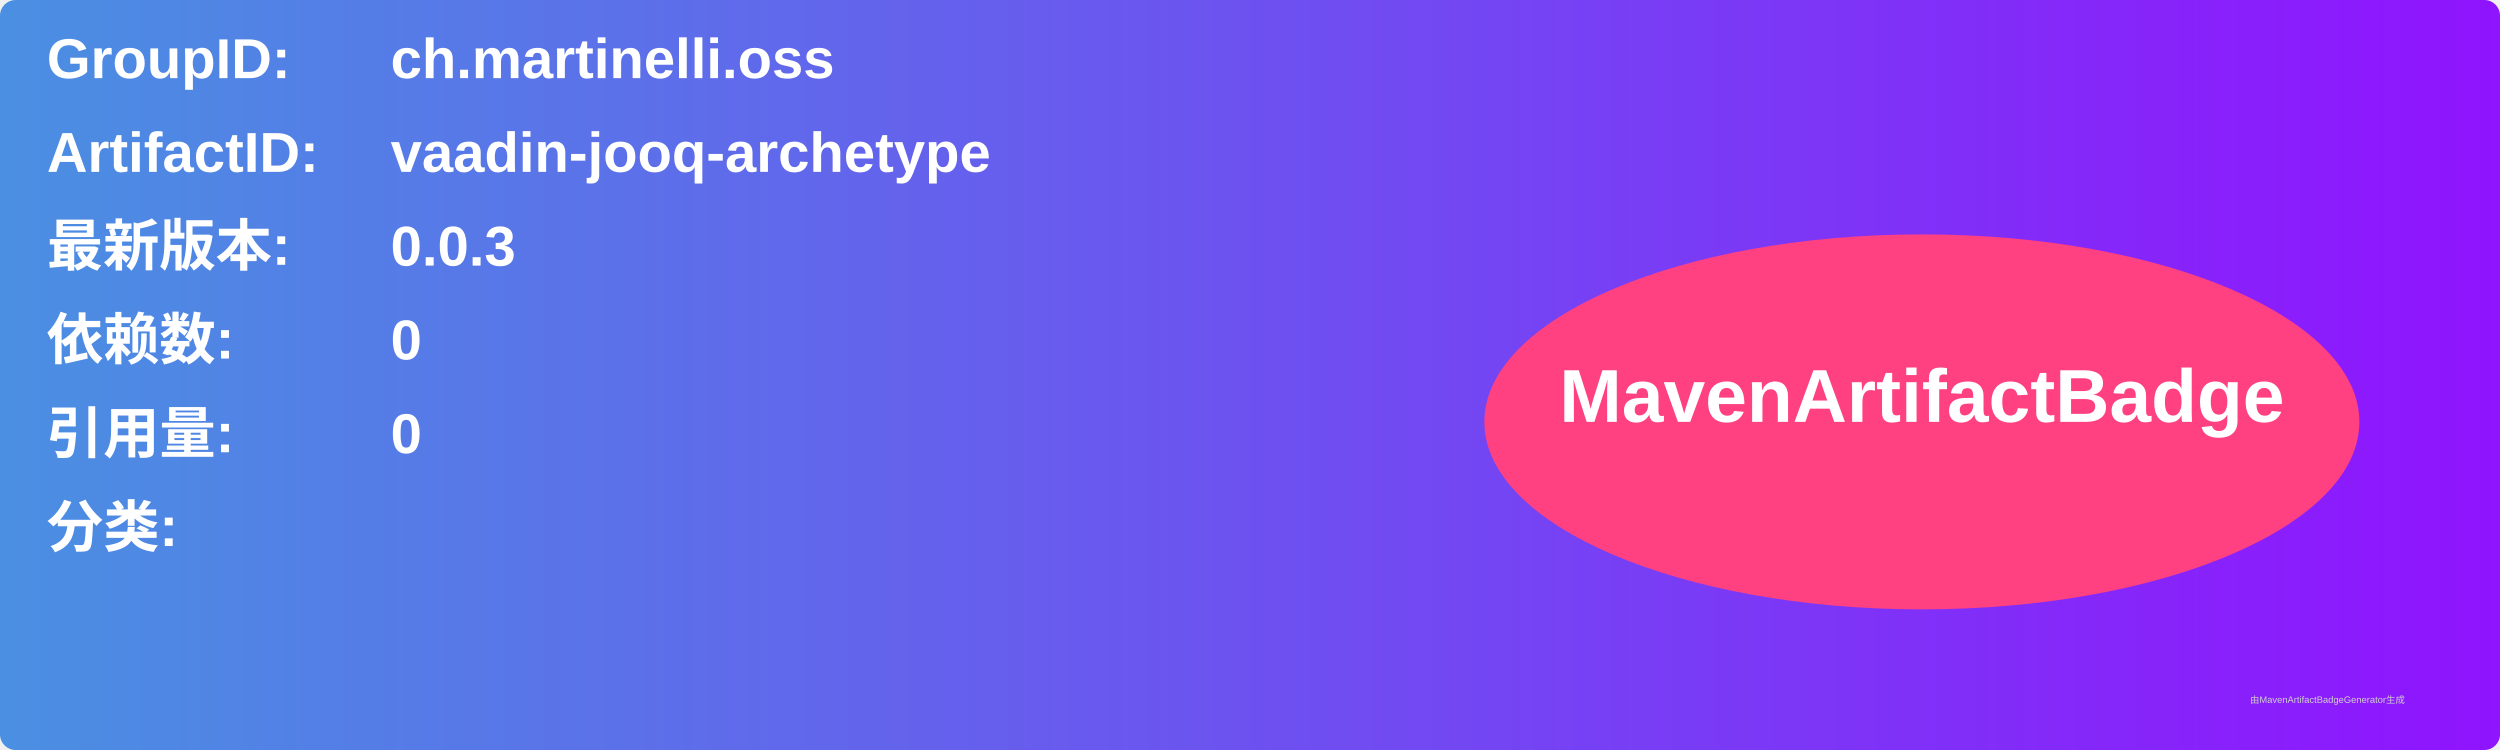
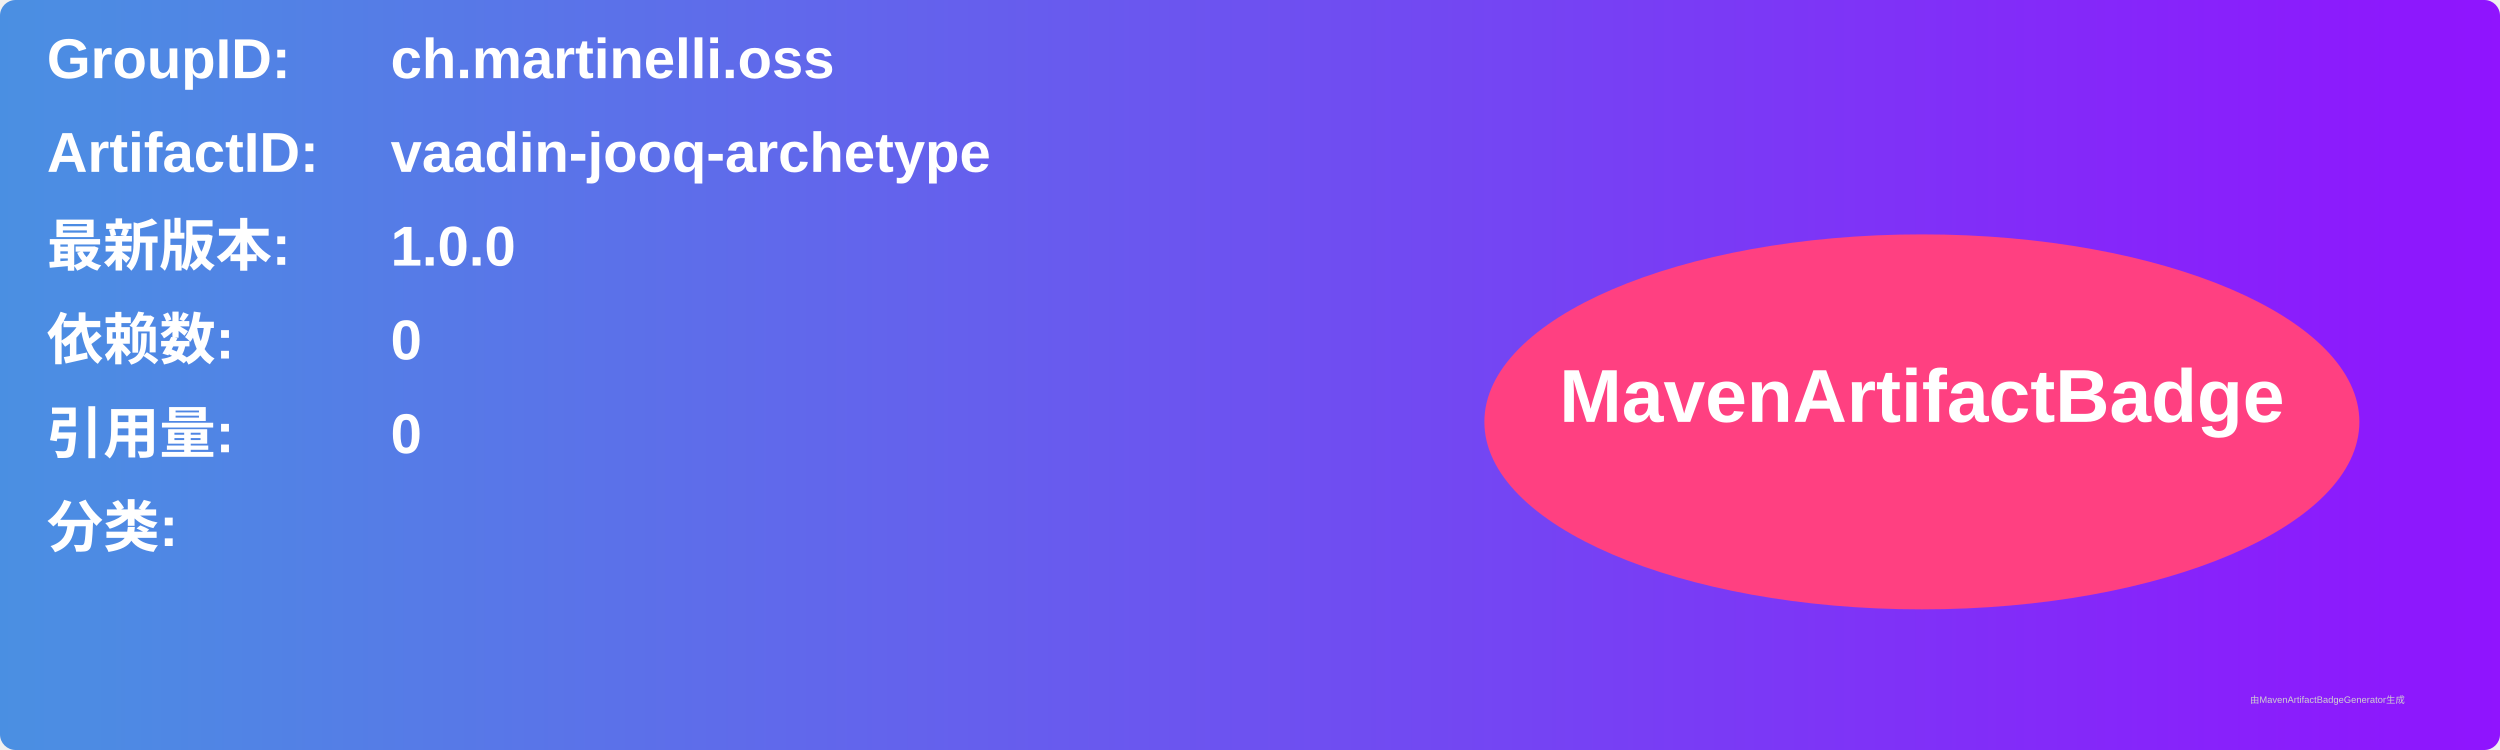
<svg xmlns="http://www.w3.org/2000/svg" width="800" height="240" viewBox="0 0 800 240">
  <linearGradient id="grad" x1="0%" y1="0%" x2="100%" y2="0%">
    <stop offset="0%" stop-color="#4a90e2" />
    <stop offset="100%" stop-color="#9013fe" />
  </linearGradient>
  <rect width="100%" height="100%" rx="5" ry="5" fill="url(#grad)" />
  <g transform="translate(15, 15)">
    <text x="0" y="10" font-family="Arial" font-size="18" fill="white" font-weight="bold" width="260">GroupID:</text>
    <text x="110" y="10" font-family="Arial" font-size="18" fill="white" font-weight="bold" width="460">ch.martinelli.oss</text>
    <text x="0" y="40" font-family="Arial" font-size="18" fill="white" font-weight="bold" width="260">ArtifactID:</text>
    <text x="110" y="40" font-family="Arial" font-size="18" fill="white" font-weight="bold" width="460">vaadin-jooq-archetype</text>
    <text x="0" y="70" font-family="Arial" font-size="18" fill="white" font-weight="bold">最新版本:</text>
    <text x="110" y="70" font-family="Arial" font-size="18" fill="white" font-weight="bold">
-       <tspan font-weight="bold">0.0.3</tspan>
+       <tspan font-weight="bold">1.0.0</tspan>
    </text>
    <text x="0" y="100" font-family="Arial" font-size="18" fill="white" font-weight="bold">依赖数: </text>
    <text x="110" y="100" font-family="Arial" font-size="18" fill="white">
      <tspan font-weight="bold">0</tspan>
    </text>
    <text x="0" y="130" font-family="Arial" font-size="18" fill="white" font-weight="bold">引用量: </text>
    <text x="110" y="130" font-family="Arial" font-size="18" fill="white">
      <tspan font-weight="bold">0</tspan>
    </text>
    <text x="0" y="160" font-family="Arial" font-size="18" fill="white" font-weight="bold">分类:</text>
    <text x="10" y="190" font-family="Arial" font-size="10" fill="white">
      <tspan font-weight="bold" />
    </text>
    <ellipse cx="600" cy="120" rx="140" ry="60" fill="#ff4081" />
    <text x="600" y="120" text-anchor="middle" font-family="Arial" font-size="24" fill="white" font-weight="bold">MavenArtifactBadge</text>
  </g>
  <text x="720" y="225" font-family="Arial" font-size="3" fill="#d0d0d0">由MavenArtifactBadgeGenerator生成</text>
</svg>
